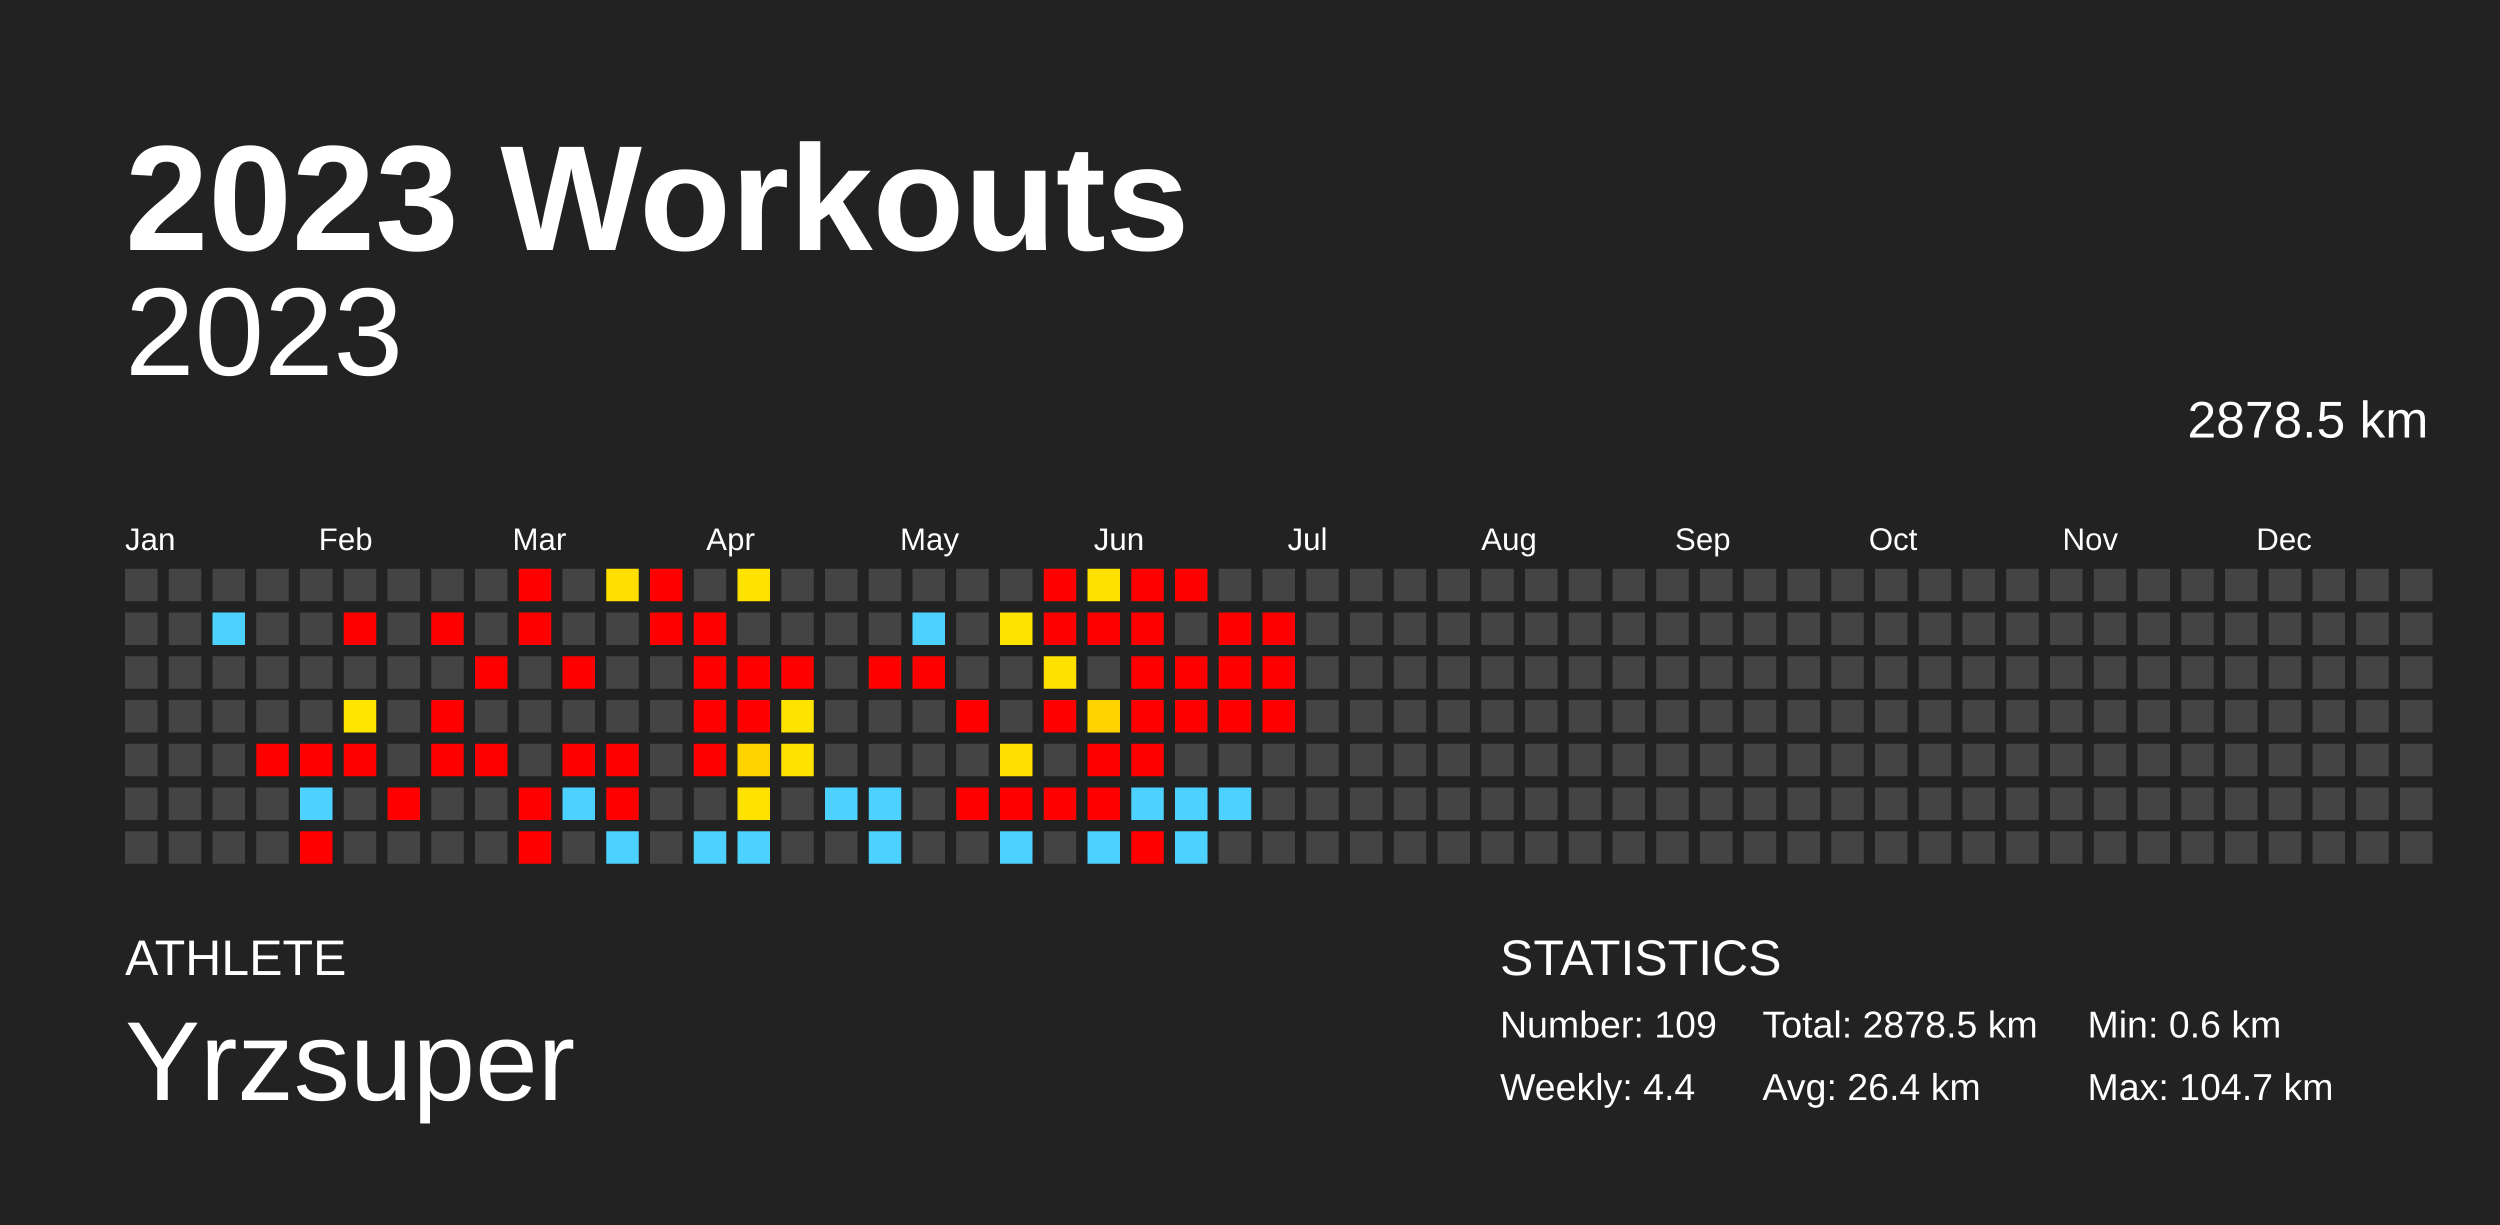
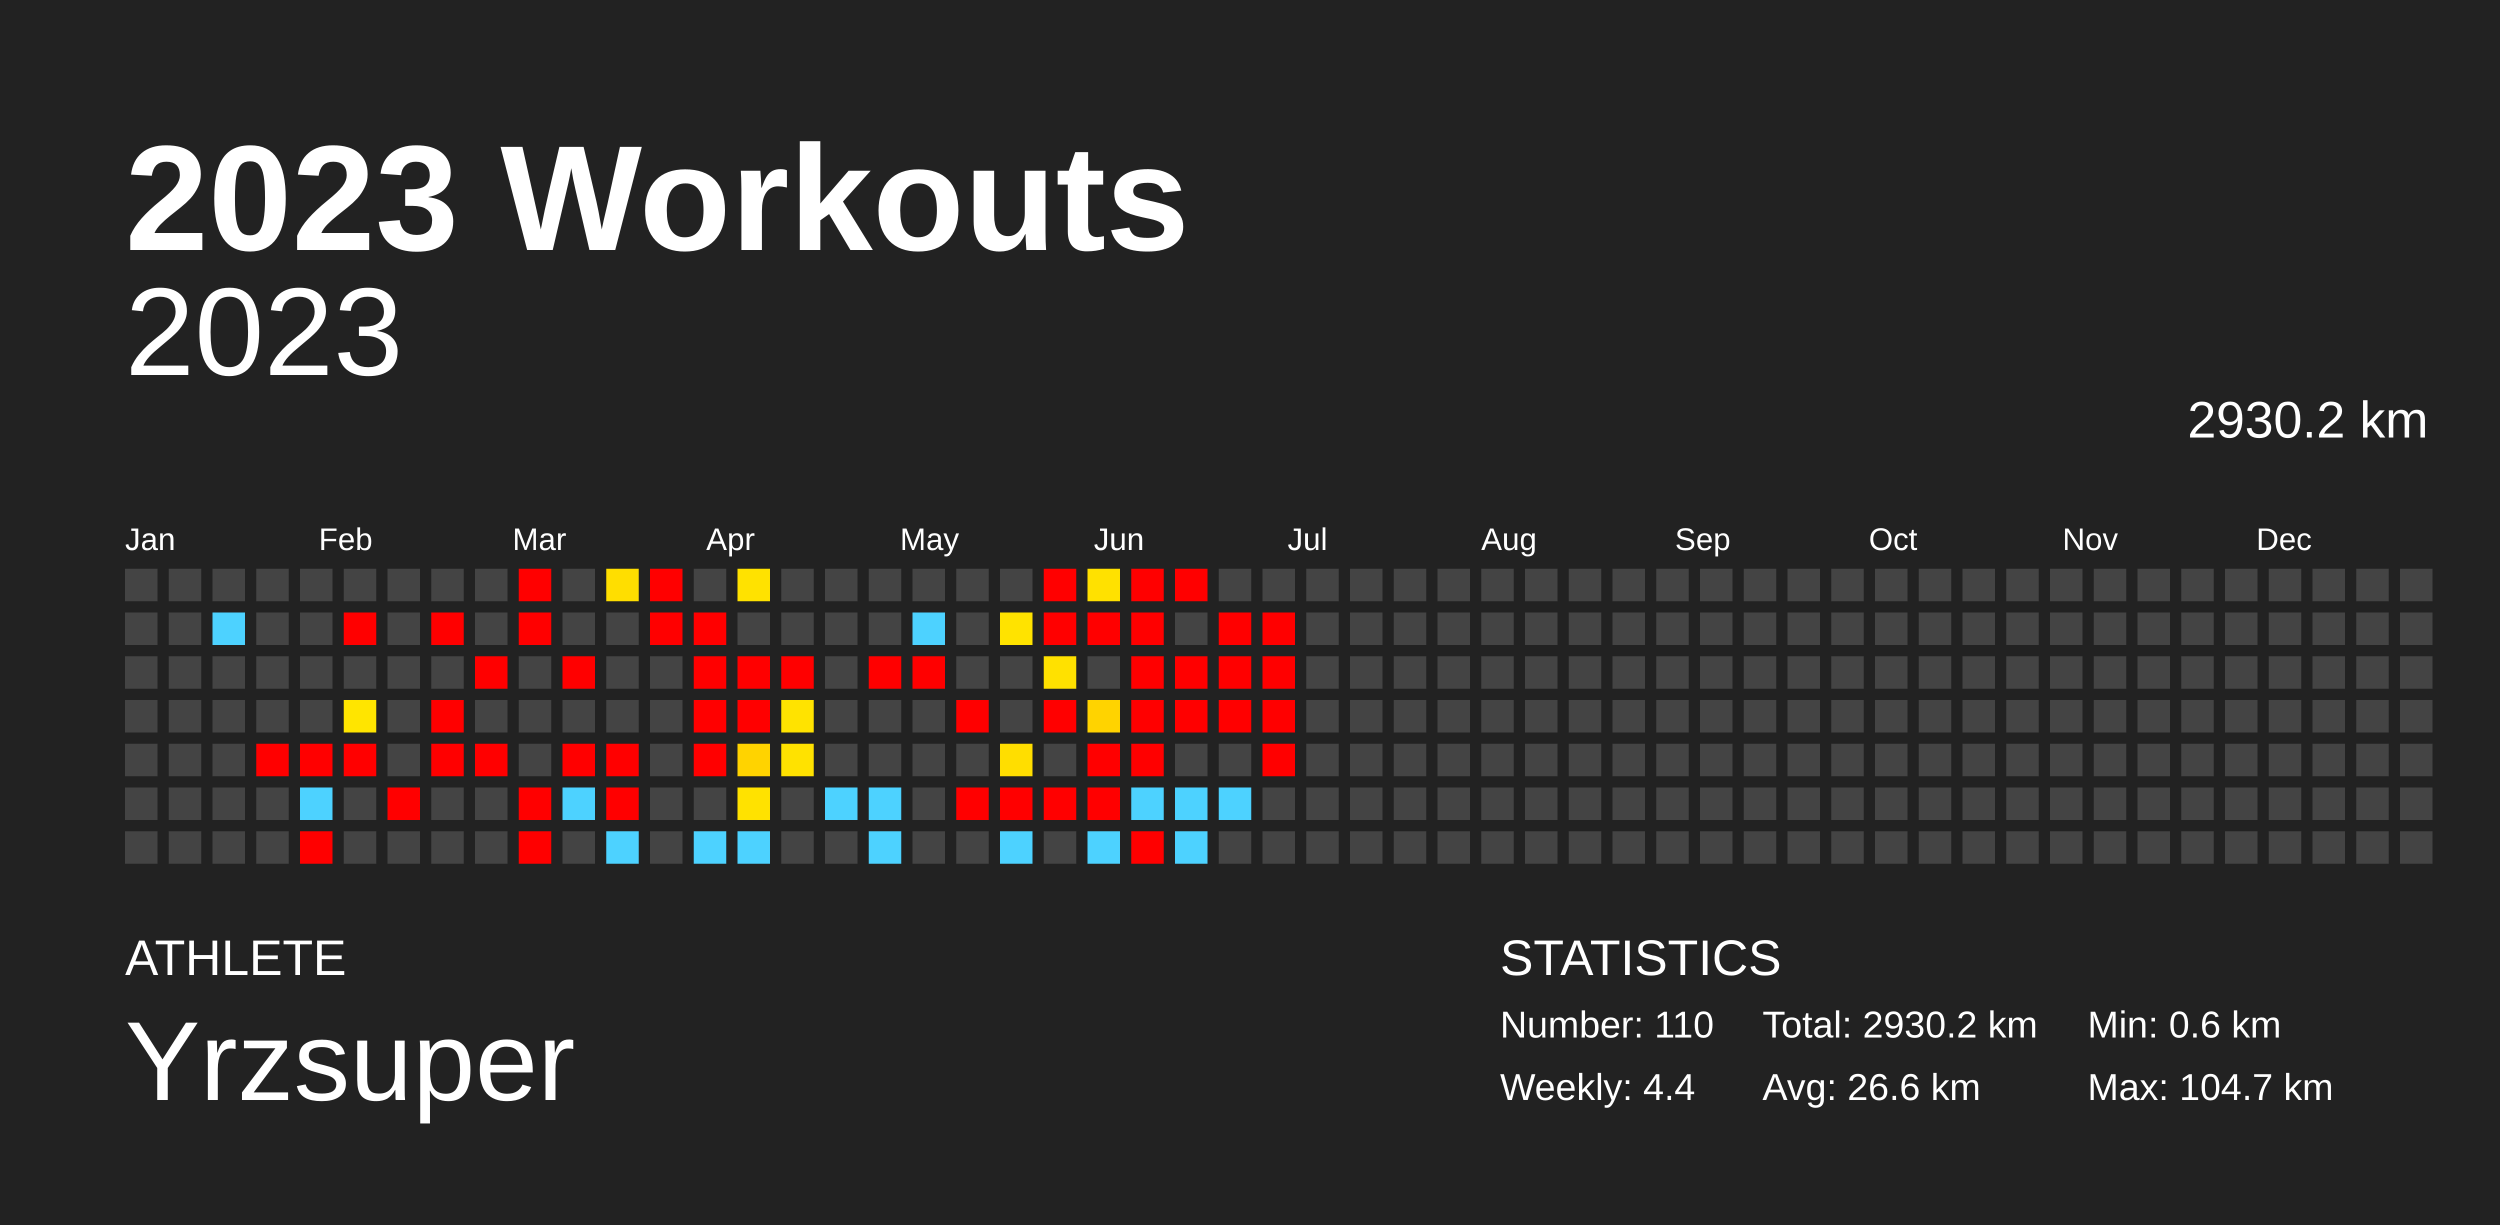
<svg xmlns="http://www.w3.org/2000/svg" baseProfile="full" height="98mm" version="1.1" viewBox="0,0,200,98" width="200mm">
  <defs />
  <rect fill="#222222" height="98" width="200" x="0" y="0" />
  <text fill="#FFFFFF" style="font-size:12px; font-family:Arial; font-weight:bold;" x="10" y="20">2023 Workouts</text>
  <text fill="#FFFFFF" style="font-size:4px; font-family:Arial" x="10" y="78">ATHLETE</text>
  <text fill="#FFFFFF" style="font-size:9px; font-family:Arial" x="10" y="88">Yrzsuper</text>
  <text fill="#FFFFFF" style="font-size:4px; font-family:Arial" x="120" y="78">STATISTICS</text>
-   <text fill="#FFFFFF" style="font-size:3px; font-family:Arial" x="120" y="83">Number: 109</text>
+   <text fill="#FFFFFF" style="font-size:3px; font-family:Arial" x="120" y="83">Number: 110</text>
  <text fill="#FFFFFF" style="font-size:3px; font-family:Arial" x="120" y="88">Weekly: 4.4</text>
-   <text fill="#FFFFFF" style="font-size:3px; font-family:Arial" x="141" y="83">Total: 2878.5 km</text>
-   <text fill="#FFFFFF" style="font-size:3px; font-family:Arial" x="141" y="88">Avg: 26.4 km</text>
+   <text fill="#FFFFFF" style="font-size:3px; font-family:Arial" x="141" y="83">Total: 2930.2 km</text>
+   <text fill="#FFFFFF" style="font-size:3px; font-family:Arial" x="141" y="88">Avg: 26.6 km</text>
  <text fill="#FFFFFF" style="font-size:3px; font-family:Arial" x="167" y="83">Min: 0.6 km</text>
  <text fill="#FFFFFF" style="font-size:3px; font-family:Arial" x="167" y="88">Max: 104.7 km</text>
  <text alignment-baseline="hanging" fill="#FFFFFF" style="font-size:10.0px; font-family:Arial;" x="10" y="30">2023</text>
-   <text alignment-baseline="hanging" fill="#FFFFFF" style="font-size:4.125px; font-family:Arial;" x="175" y="35">2878.5 km</text>
+   <text alignment-baseline="hanging" fill="#FFFFFF" style="font-size:4.125px; font-family:Arial;" x="175" y="35">2930.2 km</text>
  <text fill="#FFFFFF" style="font-size:2.5px; font-family:Arial" x="10.0" y="44">Jan</text>
  <text fill="#FFFFFF" style="font-size:2.5px; font-family:Arial" x="25.5" y="44">Feb</text>
  <text fill="#FFFFFF" style="font-size:2.5px; font-family:Arial" x="41.0" y="44">Mar</text>
  <text fill="#FFFFFF" style="font-size:2.5px; font-family:Arial" x="56.5" y="44">Apr</text>
  <text fill="#FFFFFF" style="font-size:2.5px; font-family:Arial" x="72.0" y="44">May</text>
  <text fill="#FFFFFF" style="font-size:2.5px; font-family:Arial" x="87.5" y="44">Jun</text>
  <text fill="#FFFFFF" style="font-size:2.5px; font-family:Arial" x="103.0" y="44">Jul</text>
  <text fill="#FFFFFF" style="font-size:2.5px; font-family:Arial" x="118.5" y="44">Aug</text>
  <text fill="#FFFFFF" style="font-size:2.5px; font-family:Arial" x="134.0" y="44">Sep</text>
  <text fill="#FFFFFF" style="font-size:2.5px; font-family:Arial" x="149.5" y="44">Oct</text>
  <text fill="#FFFFFF" style="font-size:2.5px; font-family:Arial" x="165.0" y="44">Nov</text>
  <text fill="#FFFFFF" style="font-size:2.5px; font-family:Arial" x="180.5" y="44">Dec</text>
  <rect fill="#444444" height="2.6" width="2.6" x="10.0" y="45.5" />
  <rect fill="#444444" height="2.6" width="2.6" x="10.0" y="49.0" />
  <rect fill="#444444" height="2.6" width="2.6" x="10.0" y="52.5" />
  <rect fill="#444444" height="2.6" width="2.6" x="10.0" y="56.0" />
  <rect fill="#444444" height="2.6" width="2.6" x="10.0" y="59.5" />
  <rect fill="#444444" height="2.6" width="2.6" x="10.0" y="63.0" />
  <rect fill="#444444" height="2.6" width="2.6" x="10.0" y="66.5" />
  <rect fill="#444444" height="2.6" width="2.6" x="13.5" y="45.5" />
  <rect fill="#444444" height="2.6" width="2.6" x="13.5" y="49.0" />
  <rect fill="#444444" height="2.6" width="2.6" x="13.5" y="52.5" />
  <rect fill="#444444" height="2.6" width="2.6" x="13.5" y="56.0" />
  <rect fill="#444444" height="2.6" width="2.6" x="13.5" y="59.5" />
  <rect fill="#444444" height="2.6" width="2.6" x="13.5" y="63.0" />
  <rect fill="#444444" height="2.6" width="2.6" x="13.5" y="66.5" />
  <rect fill="#444444" height="2.6" width="2.6" x="17.0" y="45.5" />
  <rect fill="#4dd2ff" height="2.6" width="2.6" x="17.0" y="49.0" />
  <rect fill="#444444" height="2.6" width="2.6" x="17.0" y="52.5" />
  <rect fill="#444444" height="2.6" width="2.6" x="17.0" y="56.0" />
  <rect fill="#444444" height="2.6" width="2.6" x="17.0" y="59.5" />
  <rect fill="#444444" height="2.6" width="2.6" x="17.0" y="63.0" />
  <rect fill="#444444" height="2.6" width="2.6" x="17.0" y="66.5" />
  <rect fill="#444444" height="2.6" width="2.6" x="20.5" y="45.5" />
  <rect fill="#444444" height="2.6" width="2.6" x="20.5" y="49.0" />
  <rect fill="#444444" height="2.6" width="2.6" x="20.5" y="52.5" />
  <rect fill="#444444" height="2.6" width="2.6" x="20.5" y="56.0" />
  <rect fill="red" height="2.6" width="2.6" x="20.5" y="59.5" />
  <rect fill="#444444" height="2.6" width="2.6" x="20.5" y="63.0" />
  <rect fill="#444444" height="2.6" width="2.6" x="20.5" y="66.5" />
  <rect fill="#444444" height="2.6" width="2.6" x="24.0" y="45.5" />
  <rect fill="#444444" height="2.6" width="2.6" x="24.0" y="49.0" />
  <rect fill="#444444" height="2.6" width="2.6" x="24.0" y="52.5" />
  <rect fill="#444444" height="2.6" width="2.6" x="24.0" y="56.0" />
  <rect fill="red" height="2.6" width="2.6" x="24.0" y="59.5" />
  <rect fill="#4dd2ff" height="2.6" width="2.6" x="24.0" y="63.0" />
  <rect fill="red" height="2.6" width="2.6" x="24.0" y="66.5" />
  <rect fill="#444444" height="2.6" width="2.6" x="27.5" y="45.5" />
  <rect fill="red" height="2.6" width="2.6" x="27.5" y="49.0" />
  <rect fill="#444444" height="2.6" width="2.6" x="27.5" y="52.5" />
  <rect fill="#ffe500" height="2.6" width="2.6" x="27.5" y="56.0" />
  <rect fill="red" height="2.6" width="2.6" x="27.5" y="59.5" />
  <rect fill="#444444" height="2.6" width="2.6" x="27.5" y="63.0" />
  <rect fill="#444444" height="2.6" width="2.6" x="27.5" y="66.5" />
  <rect fill="#444444" height="2.6" width="2.6" x="31.0" y="45.5" />
  <rect fill="#444444" height="2.6" width="2.6" x="31.0" y="49.0" />
  <rect fill="#444444" height="2.6" width="2.6" x="31.0" y="52.5" />
  <rect fill="#444444" height="2.6" width="2.6" x="31.0" y="56.0" />
  <rect fill="#444444" height="2.6" width="2.6" x="31.0" y="59.5" />
  <rect fill="red" height="2.6" width="2.6" x="31.0" y="63.0" />
  <rect fill="#444444" height="2.6" width="2.6" x="31.0" y="66.5" />
  <rect fill="#444444" height="2.6" width="2.6" x="34.5" y="45.5" />
  <rect fill="red" height="2.6" width="2.6" x="34.5" y="49.0" />
  <rect fill="#444444" height="2.6" width="2.6" x="34.5" y="52.5" />
  <rect fill="red" height="2.6" width="2.6" x="34.5" y="56.0" />
  <rect fill="red" height="2.6" width="2.6" x="34.5" y="59.5" />
  <rect fill="#444444" height="2.6" width="2.6" x="34.5" y="63.0" />
  <rect fill="#444444" height="2.6" width="2.6" x="34.5" y="66.5" />
  <rect fill="#444444" height="2.6" width="2.6" x="38.0" y="45.5" />
  <rect fill="#444444" height="2.6" width="2.6" x="38.0" y="49.0" />
  <rect fill="red" height="2.6" width="2.6" x="38.0" y="52.5" />
  <rect fill="#444444" height="2.6" width="2.6" x="38.0" y="56.0" />
  <rect fill="red" height="2.6" width="2.6" x="38.0" y="59.5" />
  <rect fill="#444444" height="2.6" width="2.6" x="38.0" y="63.0" />
  <rect fill="#444444" height="2.6" width="2.6" x="38.0" y="66.5" />
  <rect fill="red" height="2.6" width="2.6" x="41.5" y="45.5" />
  <rect fill="red" height="2.6" width="2.6" x="41.5" y="49.0" />
  <rect fill="#444444" height="2.6" width="2.6" x="41.5" y="52.5" />
  <rect fill="#444444" height="2.6" width="2.6" x="41.5" y="56.0" />
  <rect fill="#444444" height="2.6" width="2.6" x="41.5" y="59.5" />
  <rect fill="red" height="2.6" width="2.6" x="41.5" y="63.0" />
  <rect fill="red" height="2.6" width="2.6" x="41.5" y="66.5" />
  <rect fill="#444444" height="2.6" width="2.6" x="45.0" y="45.5" />
  <rect fill="#444444" height="2.6" width="2.6" x="45.0" y="49.0" />
  <rect fill="red" height="2.6" width="2.6" x="45.0" y="52.5" />
  <rect fill="#444444" height="2.6" width="2.6" x="45.0" y="56.0" />
  <rect fill="red" height="2.6" width="2.6" x="45.0" y="59.5" />
  <rect fill="#4dd2ff" height="2.6" width="2.6" x="45.0" y="63.0" />
  <rect fill="#444444" height="2.6" width="2.6" x="45.0" y="66.5" />
  <rect fill="#ffde00" height="2.6" width="2.6" x="48.5" y="45.5" />
  <rect fill="#444444" height="2.6" width="2.6" x="48.5" y="49.0" />
  <rect fill="#444444" height="2.6" width="2.6" x="48.5" y="52.5" />
  <rect fill="#444444" height="2.6" width="2.6" x="48.5" y="56.0" />
  <rect fill="red" height="2.6" width="2.6" x="48.5" y="59.5" />
  <rect fill="red" height="2.6" width="2.6" x="48.5" y="63.0" />
  <rect fill="#4dd2ff" height="2.6" width="2.6" x="48.5" y="66.5" />
  <rect fill="red" height="2.6" width="2.6" x="52.0" y="45.5" />
  <rect fill="red" height="2.6" width="2.6" x="52.0" y="49.0" />
  <rect fill="#444444" height="2.6" width="2.6" x="52.0" y="52.5" />
  <rect fill="#444444" height="2.6" width="2.6" x="52.0" y="56.0" />
  <rect fill="#444444" height="2.6" width="2.6" x="52.0" y="59.5" />
  <rect fill="#444444" height="2.6" width="2.6" x="52.0" y="63.0" />
  <rect fill="#444444" height="2.6" width="2.6" x="52.0" y="66.5" />
  <rect fill="#444444" height="2.6" width="2.6" x="55.5" y="45.5" />
  <rect fill="red" height="2.6" width="2.6" x="55.5" y="49.0" />
  <rect fill="red" height="2.6" width="2.6" x="55.5" y="52.5" />
  <rect fill="red" height="2.6" width="2.6" x="55.5" y="56.0" />
  <rect fill="red" height="2.6" width="2.6" x="55.5" y="59.5" />
  <rect fill="#444444" height="2.6" width="2.6" x="55.5" y="63.0" />
  <rect fill="#4dd2ff" height="2.6" width="2.6" x="55.5" y="66.5" />
  <rect fill="#ffe200" height="2.6" width="2.6" x="59.0" y="45.5" />
  <rect fill="#444444" height="2.6" width="2.6" x="59.0" y="49.0" />
  <rect fill="red" height="2.6" width="2.6" x="59.0" y="52.5" />
  <rect fill="red" height="2.6" width="2.6" x="59.0" y="56.0" />
  <rect fill="#ffd300" height="2.6" width="2.6" x="59.0" y="59.5" />
  <rect fill="#ffe200" height="2.6" width="2.6" x="59.0" y="63.0" />
  <rect fill="#4dd2ff" height="2.6" width="2.6" x="59.0" y="66.5" />
  <rect fill="#444444" height="2.6" width="2.6" x="62.5" y="45.5" />
  <rect fill="#444444" height="2.6" width="2.6" x="62.5" y="49.0" />
  <rect fill="red" height="2.6" width="2.6" x="62.5" y="52.5" />
  <rect fill="#ffe300" height="2.6" width="2.6" x="62.5" y="56.0" />
  <rect fill="#ffe200" height="2.6" width="2.6" x="62.5" y="59.5" />
  <rect fill="#444444" height="2.6" width="2.6" x="62.5" y="63.0" />
  <rect fill="#444444" height="2.6" width="2.6" x="62.5" y="66.5" />
  <rect fill="#444444" height="2.6" width="2.6" x="66.0" y="45.5" />
  <rect fill="#444444" height="2.6" width="2.6" x="66.0" y="49.0" />
  <rect fill="#444444" height="2.6" width="2.6" x="66.0" y="52.5" />
  <rect fill="#444444" height="2.6" width="2.6" x="66.0" y="56.0" />
  <rect fill="#444444" height="2.6" width="2.6" x="66.0" y="59.5" />
  <rect fill="#4dd2ff" height="2.6" width="2.6" x="66.0" y="63.0" />
  <rect fill="#444444" height="2.6" width="2.6" x="66.0" y="66.5" />
  <rect fill="#444444" height="2.6" width="2.6" x="69.5" y="45.5" />
  <rect fill="#444444" height="2.6" width="2.6" x="69.5" y="49.0" />
  <rect fill="red" height="2.6" width="2.6" x="69.5" y="52.5" />
  <rect fill="#444444" height="2.6" width="2.6" x="69.5" y="56.0" />
  <rect fill="#444444" height="2.6" width="2.6" x="69.5" y="59.5" />
  <rect fill="#4dd2ff" height="2.6" width="2.6" x="69.5" y="63.0" />
  <rect fill="#4dd2ff" height="2.6" width="2.6" x="69.5" y="66.5" />
  <rect fill="#444444" height="2.6" width="2.6" x="73.0" y="45.5" />
  <rect fill="#4dd2ff" height="2.6" width="2.6" x="73.0" y="49.0" />
  <rect fill="red" height="2.6" width="2.6" x="73.0" y="52.5" />
  <rect fill="#444444" height="2.6" width="2.6" x="73.0" y="56.0" />
  <rect fill="#444444" height="2.6" width="2.6" x="73.0" y="59.5" />
  <rect fill="#444444" height="2.6" width="2.6" x="73.0" y="63.0" />
  <rect fill="#444444" height="2.6" width="2.6" x="73.0" y="66.5" />
  <rect fill="#444444" height="2.6" width="2.6" x="76.5" y="45.5" />
  <rect fill="#444444" height="2.6" width="2.6" x="76.5" y="49.0" />
  <rect fill="#444444" height="2.6" width="2.6" x="76.5" y="52.5" />
  <rect fill="red" height="2.6" width="2.6" x="76.5" y="56.0" />
  <rect fill="#444444" height="2.6" width="2.6" x="76.5" y="59.5" />
  <rect fill="red" height="2.6" width="2.6" x="76.5" y="63.0" />
  <rect fill="#444444" height="2.6" width="2.6" x="76.5" y="66.5" />
  <rect fill="#444444" height="2.6" width="2.6" x="80.0" y="45.5" />
  <rect fill="#ffe300" height="2.6" width="2.6" x="80.0" y="49.0" />
  <rect fill="#444444" height="2.6" width="2.6" x="80.0" y="52.5" />
  <rect fill="#444444" height="2.6" width="2.6" x="80.0" y="56.0" />
  <rect fill="#ffde00" height="2.6" width="2.6" x="80.0" y="59.5" />
  <rect fill="red" height="2.6" width="2.6" x="80.0" y="63.0" />
  <rect fill="#4dd2ff" height="2.6" width="2.6" x="80.0" y="66.5" />
  <rect fill="red" height="2.6" width="2.6" x="83.5" y="45.5" />
  <rect fill="red" height="2.6" width="2.6" x="83.5" y="49.0" />
  <rect fill="#ffe100" height="2.6" width="2.6" x="83.5" y="52.5" />
  <rect fill="red" height="2.6" width="2.6" x="83.5" y="56.0" />
  <rect fill="#444444" height="2.6" width="2.6" x="83.5" y="59.5" />
  <rect fill="red" height="2.6" width="2.6" x="83.5" y="63.0" />
  <rect fill="#444444" height="2.6" width="2.6" x="83.5" y="66.5" />
  <rect fill="#ffe100" height="2.6" width="2.6" x="87.0" y="45.5" />
  <rect fill="red" height="2.6" width="2.6" x="87.0" y="49.0" />
  <rect fill="#444444" height="2.6" width="2.6" x="87.0" y="52.5" />
  <rect fill="#ffd300" height="2.6" width="2.6" x="87.0" y="56.0" />
  <rect fill="red" height="2.6" width="2.6" x="87.0" y="59.5" />
  <rect fill="red" height="2.6" width="2.6" x="87.0" y="63.0" />
  <rect fill="#4dd2ff" height="2.6" width="2.6" x="87.0" y="66.5" />
  <rect fill="red" height="2.6" width="2.6" x="90.5" y="45.5" />
  <rect fill="red" height="2.6" width="2.6" x="90.5" y="49.0" />
  <rect fill="red" height="2.6" width="2.6" x="90.5" y="52.5" />
  <rect fill="red" height="2.6" width="2.6" x="90.5" y="56.0" />
  <rect fill="red" height="2.6" width="2.6" x="90.5" y="59.5" />
  <rect fill="#4dd2ff" height="2.6" width="2.6" x="90.5" y="63.0" />
  <rect fill="red" height="2.6" width="2.6" x="90.5" y="66.5" />
  <rect fill="red" height="2.6" width="2.6" x="94.0" y="45.5" />
  <rect fill="#444444" height="2.6" width="2.6" x="94.0" y="49.0" />
  <rect fill="red" height="2.6" width="2.6" x="94.0" y="52.5" />
  <rect fill="red" height="2.6" width="2.6" x="94.0" y="56.0" />
  <rect fill="#444444" height="2.6" width="2.6" x="94.0" y="59.5" />
  <rect fill="#4dd2ff" height="2.6" width="2.6" x="94.0" y="63.0" />
  <rect fill="#4dd2ff" height="2.6" width="2.6" x="94.0" y="66.5" />
  <rect fill="#444444" height="2.6" width="2.6" x="97.5" y="45.5" />
  <rect fill="red" height="2.6" width="2.6" x="97.5" y="49.0" />
  <rect fill="red" height="2.6" width="2.6" x="97.5" y="52.5" />
  <rect fill="red" height="2.6" width="2.6" x="97.5" y="56.0" />
  <rect fill="#444444" height="2.6" width="2.6" x="97.5" y="59.5" />
  <rect fill="#4dd2ff" height="2.6" width="2.6" x="97.5" y="63.0" />
  <rect fill="#444444" height="2.6" width="2.6" x="97.5" y="66.5" />
  <rect fill="#444444" height="2.6" width="2.6" x="101.0" y="45.5" />
  <rect fill="red" height="2.6" width="2.6" x="101.0" y="49.0" />
  <rect fill="red" height="2.6" width="2.6" x="101.0" y="52.5" />
  <rect fill="red" height="2.6" width="2.6" x="101.0" y="56.0" />
-   <rect fill="#444444" height="2.6" width="2.6" x="101.0" y="59.5" />
+   <rect fill="red" height="2.6" width="2.6" x="101.0" y="59.5" />
  <rect fill="#444444" height="2.6" width="2.6" x="101.0" y="63.0" />
  <rect fill="#444444" height="2.6" width="2.6" x="101.0" y="66.5" />
  <rect fill="#444444" height="2.6" width="2.6" x="104.5" y="45.5" />
  <rect fill="#444444" height="2.6" width="2.6" x="104.5" y="49.0" />
  <rect fill="#444444" height="2.6" width="2.6" x="104.5" y="52.5" />
  <rect fill="#444444" height="2.6" width="2.6" x="104.5" y="56.0" />
  <rect fill="#444444" height="2.6" width="2.6" x="104.5" y="59.5" />
  <rect fill="#444444" height="2.6" width="2.6" x="104.5" y="63.0" />
  <rect fill="#444444" height="2.6" width="2.6" x="104.5" y="66.5" />
  <rect fill="#444444" height="2.6" width="2.6" x="108.0" y="45.5" />
  <rect fill="#444444" height="2.6" width="2.6" x="108.0" y="49.0" />
  <rect fill="#444444" height="2.6" width="2.6" x="108.0" y="52.5" />
  <rect fill="#444444" height="2.6" width="2.6" x="108.0" y="56.0" />
  <rect fill="#444444" height="2.6" width="2.6" x="108.0" y="59.5" />
  <rect fill="#444444" height="2.6" width="2.6" x="108.0" y="63.0" />
  <rect fill="#444444" height="2.6" width="2.6" x="108.0" y="66.5" />
  <rect fill="#444444" height="2.6" width="2.6" x="111.5" y="45.5" />
  <rect fill="#444444" height="2.6" width="2.6" x="111.5" y="49.0" />
  <rect fill="#444444" height="2.6" width="2.6" x="111.5" y="52.5" />
  <rect fill="#444444" height="2.6" width="2.6" x="111.5" y="56.0" />
  <rect fill="#444444" height="2.6" width="2.6" x="111.5" y="59.5" />
  <rect fill="#444444" height="2.6" width="2.6" x="111.5" y="63.0" />
  <rect fill="#444444" height="2.6" width="2.6" x="111.5" y="66.5" />
  <rect fill="#444444" height="2.6" width="2.6" x="115.0" y="45.5" />
  <rect fill="#444444" height="2.6" width="2.6" x="115.0" y="49.0" />
  <rect fill="#444444" height="2.6" width="2.6" x="115.0" y="52.5" />
  <rect fill="#444444" height="2.6" width="2.6" x="115.0" y="56.0" />
  <rect fill="#444444" height="2.6" width="2.6" x="115.0" y="59.5" />
  <rect fill="#444444" height="2.6" width="2.6" x="115.0" y="63.0" />
  <rect fill="#444444" height="2.6" width="2.6" x="115.0" y="66.5" />
  <rect fill="#444444" height="2.6" width="2.6" x="118.5" y="45.5" />
  <rect fill="#444444" height="2.6" width="2.6" x="118.5" y="49.0" />
  <rect fill="#444444" height="2.6" width="2.6" x="118.5" y="52.5" />
  <rect fill="#444444" height="2.6" width="2.6" x="118.5" y="56.0" />
  <rect fill="#444444" height="2.6" width="2.6" x="118.5" y="59.5" />
  <rect fill="#444444" height="2.6" width="2.6" x="118.5" y="63.0" />
  <rect fill="#444444" height="2.6" width="2.6" x="118.5" y="66.5" />
  <rect fill="#444444" height="2.6" width="2.6" x="122.0" y="45.5" />
  <rect fill="#444444" height="2.6" width="2.6" x="122.0" y="49.0" />
  <rect fill="#444444" height="2.6" width="2.6" x="122.0" y="52.5" />
  <rect fill="#444444" height="2.6" width="2.6" x="122.0" y="56.0" />
  <rect fill="#444444" height="2.6" width="2.6" x="122.0" y="59.5" />
  <rect fill="#444444" height="2.6" width="2.6" x="122.0" y="63.0" />
  <rect fill="#444444" height="2.6" width="2.6" x="122.0" y="66.5" />
  <rect fill="#444444" height="2.6" width="2.6" x="125.5" y="45.5" />
  <rect fill="#444444" height="2.6" width="2.6" x="125.5" y="49.0" />
  <rect fill="#444444" height="2.6" width="2.6" x="125.5" y="52.5" />
  <rect fill="#444444" height="2.6" width="2.6" x="125.5" y="56.0" />
  <rect fill="#444444" height="2.6" width="2.6" x="125.5" y="59.5" />
  <rect fill="#444444" height="2.6" width="2.6" x="125.5" y="63.0" />
  <rect fill="#444444" height="2.6" width="2.6" x="125.5" y="66.5" />
  <rect fill="#444444" height="2.6" width="2.6" x="129.0" y="45.5" />
  <rect fill="#444444" height="2.6" width="2.6" x="129.0" y="49.0" />
  <rect fill="#444444" height="2.6" width="2.6" x="129.0" y="52.5" />
  <rect fill="#444444" height="2.6" width="2.6" x="129.0" y="56.0" />
  <rect fill="#444444" height="2.6" width="2.6" x="129.0" y="59.5" />
  <rect fill="#444444" height="2.6" width="2.6" x="129.0" y="63.0" />
  <rect fill="#444444" height="2.6" width="2.6" x="129.0" y="66.5" />
  <rect fill="#444444" height="2.6" width="2.6" x="132.5" y="45.5" />
  <rect fill="#444444" height="2.6" width="2.6" x="132.5" y="49.0" />
  <rect fill="#444444" height="2.6" width="2.6" x="132.5" y="52.5" />
  <rect fill="#444444" height="2.6" width="2.6" x="132.5" y="56.0" />
  <rect fill="#444444" height="2.6" width="2.6" x="132.5" y="59.5" />
  <rect fill="#444444" height="2.6" width="2.6" x="132.5" y="63.0" />
  <rect fill="#444444" height="2.6" width="2.6" x="132.5" y="66.5" />
  <rect fill="#444444" height="2.6" width="2.6" x="136.0" y="45.5" />
  <rect fill="#444444" height="2.6" width="2.6" x="136.0" y="49.0" />
  <rect fill="#444444" height="2.6" width="2.6" x="136.0" y="52.5" />
  <rect fill="#444444" height="2.6" width="2.6" x="136.0" y="56.0" />
  <rect fill="#444444" height="2.6" width="2.6" x="136.0" y="59.5" />
  <rect fill="#444444" height="2.6" width="2.6" x="136.0" y="63.0" />
  <rect fill="#444444" height="2.6" width="2.6" x="136.0" y="66.5" />
  <rect fill="#444444" height="2.6" width="2.6" x="139.5" y="45.5" />
  <rect fill="#444444" height="2.6" width="2.6" x="139.5" y="49.0" />
  <rect fill="#444444" height="2.6" width="2.6" x="139.5" y="52.5" />
  <rect fill="#444444" height="2.6" width="2.6" x="139.5" y="56.0" />
  <rect fill="#444444" height="2.6" width="2.6" x="139.5" y="59.5" />
  <rect fill="#444444" height="2.6" width="2.6" x="139.5" y="63.0" />
  <rect fill="#444444" height="2.6" width="2.6" x="139.5" y="66.5" />
  <rect fill="#444444" height="2.6" width="2.6" x="143.0" y="45.5" />
  <rect fill="#444444" height="2.6" width="2.6" x="143.0" y="49.0" />
  <rect fill="#444444" height="2.6" width="2.6" x="143.0" y="52.5" />
  <rect fill="#444444" height="2.6" width="2.6" x="143.0" y="56.0" />
  <rect fill="#444444" height="2.6" width="2.6" x="143.0" y="59.5" />
  <rect fill="#444444" height="2.6" width="2.6" x="143.0" y="63.0" />
  <rect fill="#444444" height="2.6" width="2.6" x="143.0" y="66.5" />
  <rect fill="#444444" height="2.6" width="2.6" x="146.5" y="45.5" />
  <rect fill="#444444" height="2.6" width="2.6" x="146.5" y="49.0" />
  <rect fill="#444444" height="2.6" width="2.6" x="146.5" y="52.5" />
  <rect fill="#444444" height="2.6" width="2.6" x="146.5" y="56.0" />
  <rect fill="#444444" height="2.6" width="2.6" x="146.5" y="59.5" />
  <rect fill="#444444" height="2.6" width="2.6" x="146.5" y="63.0" />
  <rect fill="#444444" height="2.6" width="2.6" x="146.5" y="66.5" />
  <rect fill="#444444" height="2.6" width="2.6" x="150.0" y="45.5" />
  <rect fill="#444444" height="2.6" width="2.6" x="150.0" y="49.0" />
  <rect fill="#444444" height="2.6" width="2.6" x="150.0" y="52.5" />
  <rect fill="#444444" height="2.6" width="2.6" x="150.0" y="56.0" />
  <rect fill="#444444" height="2.6" width="2.6" x="150.0" y="59.5" />
  <rect fill="#444444" height="2.6" width="2.6" x="150.0" y="63.0" />
  <rect fill="#444444" height="2.6" width="2.6" x="150.0" y="66.5" />
  <rect fill="#444444" height="2.6" width="2.6" x="153.5" y="45.5" />
  <rect fill="#444444" height="2.6" width="2.6" x="153.5" y="49.0" />
  <rect fill="#444444" height="2.6" width="2.6" x="153.5" y="52.5" />
  <rect fill="#444444" height="2.6" width="2.6" x="153.5" y="56.0" />
  <rect fill="#444444" height="2.6" width="2.6" x="153.5" y="59.5" />
  <rect fill="#444444" height="2.6" width="2.6" x="153.5" y="63.0" />
  <rect fill="#444444" height="2.6" width="2.6" x="153.5" y="66.5" />
  <rect fill="#444444" height="2.6" width="2.6" x="157.0" y="45.5" />
  <rect fill="#444444" height="2.6" width="2.6" x="157.0" y="49.0" />
  <rect fill="#444444" height="2.6" width="2.6" x="157.0" y="52.5" />
  <rect fill="#444444" height="2.6" width="2.6" x="157.0" y="56.0" />
  <rect fill="#444444" height="2.6" width="2.6" x="157.0" y="59.5" />
  <rect fill="#444444" height="2.6" width="2.6" x="157.0" y="63.0" />
  <rect fill="#444444" height="2.6" width="2.6" x="157.0" y="66.5" />
  <rect fill="#444444" height="2.6" width="2.6" x="160.5" y="45.5" />
  <rect fill="#444444" height="2.6" width="2.6" x="160.5" y="49.0" />
  <rect fill="#444444" height="2.6" width="2.6" x="160.5" y="52.5" />
  <rect fill="#444444" height="2.6" width="2.6" x="160.5" y="56.0" />
  <rect fill="#444444" height="2.6" width="2.6" x="160.5" y="59.5" />
  <rect fill="#444444" height="2.6" width="2.6" x="160.5" y="63.0" />
  <rect fill="#444444" height="2.6" width="2.6" x="160.5" y="66.5" />
  <rect fill="#444444" height="2.6" width="2.6" x="164.0" y="45.5" />
  <rect fill="#444444" height="2.6" width="2.6" x="164.0" y="49.0" />
  <rect fill="#444444" height="2.6" width="2.6" x="164.0" y="52.5" />
  <rect fill="#444444" height="2.6" width="2.6" x="164.0" y="56.0" />
  <rect fill="#444444" height="2.6" width="2.6" x="164.0" y="59.5" />
  <rect fill="#444444" height="2.6" width="2.6" x="164.0" y="63.0" />
  <rect fill="#444444" height="2.6" width="2.6" x="164.0" y="66.5" />
  <rect fill="#444444" height="2.6" width="2.6" x="167.5" y="45.5" />
  <rect fill="#444444" height="2.6" width="2.6" x="167.5" y="49.0" />
  <rect fill="#444444" height="2.6" width="2.6" x="167.5" y="52.5" />
  <rect fill="#444444" height="2.6" width="2.6" x="167.5" y="56.0" />
  <rect fill="#444444" height="2.6" width="2.6" x="167.5" y="59.5" />
  <rect fill="#444444" height="2.6" width="2.6" x="167.5" y="63.0" />
  <rect fill="#444444" height="2.6" width="2.6" x="167.5" y="66.5" />
  <rect fill="#444444" height="2.6" width="2.6" x="171.0" y="45.5" />
  <rect fill="#444444" height="2.6" width="2.6" x="171.0" y="49.0" />
  <rect fill="#444444" height="2.6" width="2.6" x="171.0" y="52.5" />
  <rect fill="#444444" height="2.6" width="2.6" x="171.0" y="56.0" />
  <rect fill="#444444" height="2.6" width="2.6" x="171.0" y="59.5" />
  <rect fill="#444444" height="2.6" width="2.6" x="171.0" y="63.0" />
  <rect fill="#444444" height="2.6" width="2.6" x="171.0" y="66.5" />
  <rect fill="#444444" height="2.6" width="2.6" x="174.5" y="45.5" />
  <rect fill="#444444" height="2.6" width="2.6" x="174.5" y="49.0" />
  <rect fill="#444444" height="2.6" width="2.6" x="174.5" y="52.5" />
  <rect fill="#444444" height="2.6" width="2.6" x="174.5" y="56.0" />
  <rect fill="#444444" height="2.6" width="2.6" x="174.5" y="59.5" />
  <rect fill="#444444" height="2.6" width="2.6" x="174.5" y="63.0" />
  <rect fill="#444444" height="2.6" width="2.6" x="174.5" y="66.5" />
  <rect fill="#444444" height="2.6" width="2.6" x="178.0" y="45.5" />
  <rect fill="#444444" height="2.6" width="2.6" x="178.0" y="49.0" />
  <rect fill="#444444" height="2.6" width="2.6" x="178.0" y="52.5" />
  <rect fill="#444444" height="2.6" width="2.6" x="178.0" y="56.0" />
  <rect fill="#444444" height="2.6" width="2.6" x="178.0" y="59.5" />
  <rect fill="#444444" height="2.6" width="2.6" x="178.0" y="63.0" />
  <rect fill="#444444" height="2.6" width="2.6" x="178.0" y="66.5" />
  <rect fill="#444444" height="2.6" width="2.6" x="181.5" y="45.5" />
  <rect fill="#444444" height="2.6" width="2.6" x="181.5" y="49.0" />
  <rect fill="#444444" height="2.6" width="2.6" x="181.5" y="52.5" />
  <rect fill="#444444" height="2.6" width="2.6" x="181.5" y="56.0" />
  <rect fill="#444444" height="2.6" width="2.6" x="181.5" y="59.5" />
  <rect fill="#444444" height="2.6" width="2.6" x="181.5" y="63.0" />
  <rect fill="#444444" height="2.6" width="2.6" x="181.5" y="66.5" />
  <rect fill="#444444" height="2.6" width="2.6" x="185.0" y="45.5" />
  <rect fill="#444444" height="2.6" width="2.6" x="185.0" y="49.0" />
  <rect fill="#444444" height="2.6" width="2.6" x="185.0" y="52.5" />
  <rect fill="#444444" height="2.6" width="2.6" x="185.0" y="56.0" />
  <rect fill="#444444" height="2.6" width="2.6" x="185.0" y="59.5" />
  <rect fill="#444444" height="2.6" width="2.6" x="185.0" y="63.0" />
  <rect fill="#444444" height="2.6" width="2.6" x="185.0" y="66.5" />
  <rect fill="#444444" height="2.6" width="2.6" x="188.5" y="45.5" />
  <rect fill="#444444" height="2.6" width="2.6" x="188.5" y="49.0" />
  <rect fill="#444444" height="2.6" width="2.6" x="188.5" y="52.5" />
  <rect fill="#444444" height="2.6" width="2.6" x="188.5" y="56.0" />
  <rect fill="#444444" height="2.6" width="2.6" x="188.5" y="59.5" />
  <rect fill="#444444" height="2.6" width="2.6" x="188.5" y="63.0" />
  <rect fill="#444444" height="2.6" width="2.6" x="188.5" y="66.5" />
  <rect fill="#444444" height="2.6" width="2.6" x="192.0" y="45.5" />
  <rect fill="#444444" height="2.6" width="2.6" x="192.0" y="49.0" />
  <rect fill="#444444" height="2.6" width="2.6" x="192.0" y="52.5" />
  <rect fill="#444444" height="2.6" width="2.6" x="192.0" y="56.0" />
  <rect fill="#444444" height="2.6" width="2.6" x="192.0" y="59.5" />
  <rect fill="#444444" height="2.6" width="2.6" x="192.0" y="63.0" />
  <rect fill="#444444" height="2.6" width="2.6" x="192.0" y="66.5" />
</svg>
